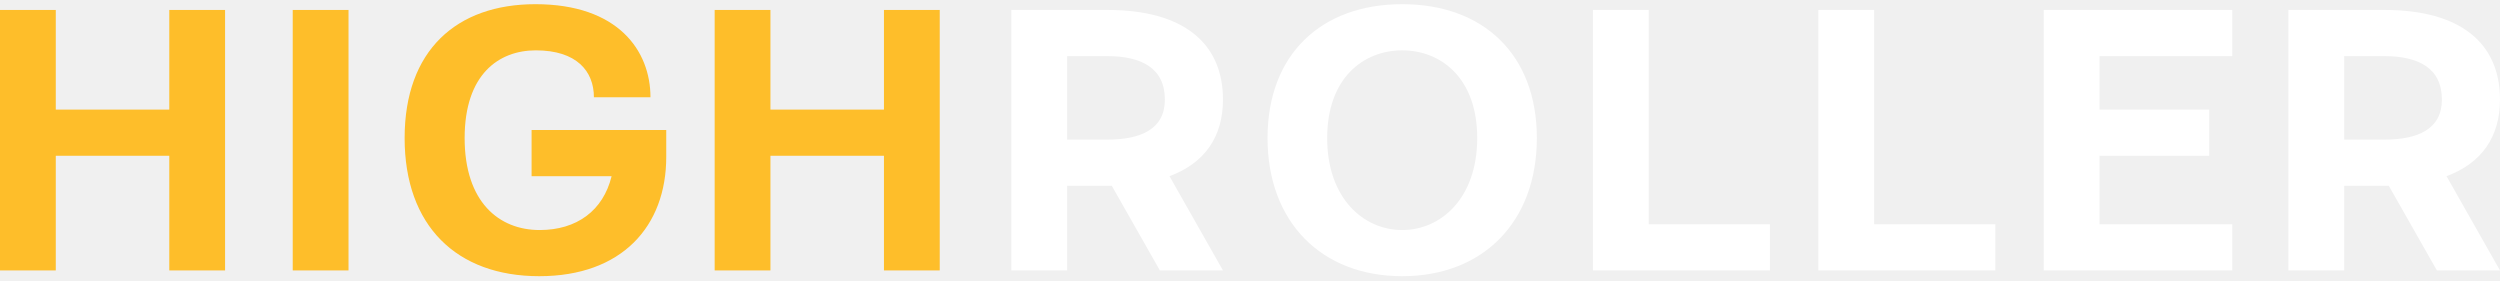
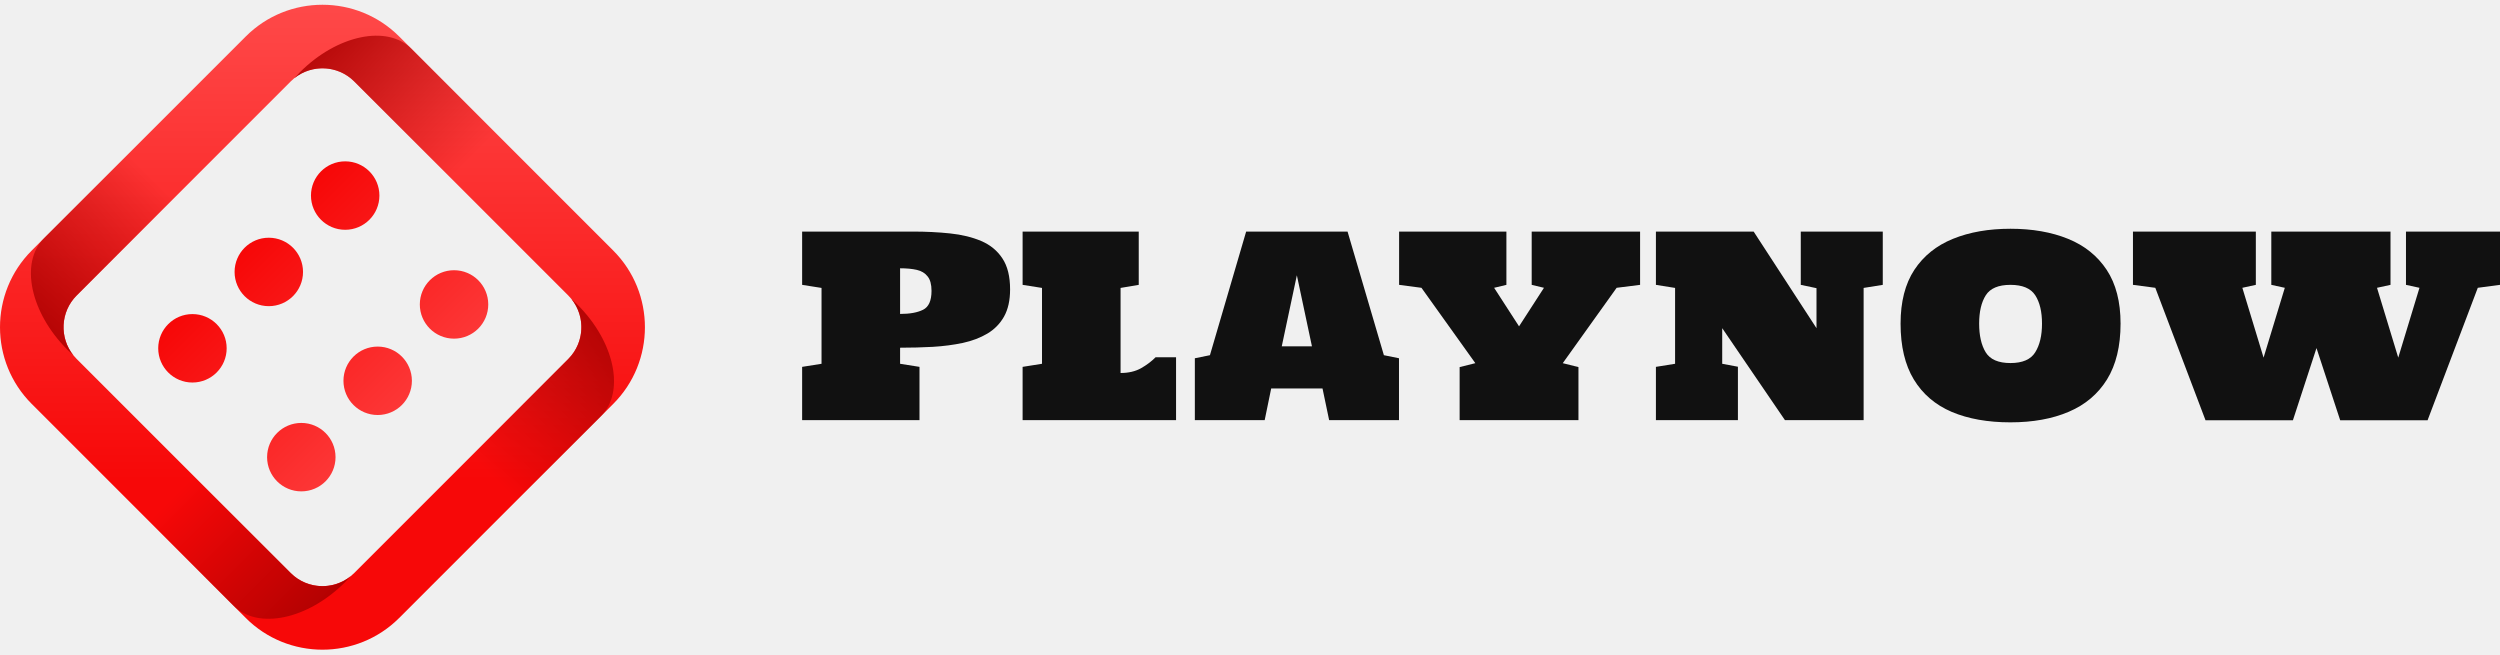
- <svg xmlns="http://www.w3.org/2000/svg" width="214" height="24" viewBox="0 0 214 24" fill="none">
-   <path d="M91.348 11.951H94.773C97.704 11.951 99.713 11.029 99.713 8.526C99.713 5.825 97.704 4.804 94.773 4.804H91.348V11.951ZM86.572 23.148V0.852H94.806C101.294 0.852 104.686 3.685 104.686 8.526C104.686 11.688 103.138 13.96 100.108 15.08L104.686 23.148H99.285L95.168 15.903H91.348V23.148H86.572Z" fill="white" />
-   <path d="M113.606 11.819C113.606 16.957 116.701 19.691 120.028 19.691C123.354 19.691 126.45 16.957 126.45 11.819C126.45 6.682 123.354 4.31 120.028 4.31C116.701 4.31 113.606 6.682 113.606 11.819ZM108.501 11.819C108.501 4.64 113.112 0.358 120.028 0.358C126.944 0.358 131.554 4.64 131.554 11.819C131.554 18.999 126.944 23.642 120.028 23.642C113.112 23.642 108.501 18.999 108.501 11.819Z" fill="white" />
-   <path d="M136.357 23.148V0.852H141.133V19.197H151.507V23.148H136.357Z" fill="white" />
-   <path d="M155.651 23.148V0.852H160.427V19.197H170.801V23.148H155.651Z" fill="white" />
-   <path d="M174.945 23.148V0.852H191.083V4.804H179.721V9.382H189.107V13.334H179.721V19.197H191.083V23.148H174.945Z" fill="white" />
-   <path d="M200.661 11.951H204.086C207.017 11.951 209.026 11.029 209.026 8.526C209.026 5.825 207.017 4.804 204.086 4.804H200.661V11.951ZM195.886 23.148V0.852H204.119C210.607 0.852 213.999 3.685 213.999 8.526C213.999 11.688 212.451 13.96 209.422 15.08L213.999 23.148H208.598L204.481 15.903H200.661V23.148H195.886Z" fill="white" />
-   <path d="M0 23.148V0.852H4.775V9.382H14.491V0.852H19.266V23.148H14.491V13.334H4.775V23.148H0Z" fill="#FEBE2A" />
-   <path d="M25.057 23.148V0.852H29.833V23.148H25.057Z" fill="#FEBE2A" />
-   <path d="M34.636 11.819C34.636 4.31 39.082 0.358 45.833 0.358C52.914 0.358 55.68 4.343 55.68 8.328H50.839C50.839 6.089 49.357 4.31 45.866 4.31C42.704 4.31 39.773 6.352 39.773 11.819C39.773 17.286 42.705 19.691 46.195 19.691C49.357 19.691 51.63 18.044 52.354 15.08H45.504V11.128H57.031V13.433C57.031 19.361 53.243 23.642 46.163 23.642C39.082 23.642 34.636 19.328 34.636 11.819Z" fill="#FEBE2A" />
-   <path d="M61.175 23.148V0.852H65.95V9.382H75.666V0.852H80.441V23.148H75.666V13.334H65.95V23.148H61.175Z" fill="#FEBE2A" />
+ <svg xmlns="http://www.w3.org/2000/svg" width="191" height="50" viewBox="0 0 191 50" fill="none">
+   <path d="M61.283 32.098V28.028L62.765 27.793V21.997L61.283 21.763V17.692H69.734C70.74 17.692 71.691 17.739 72.585 17.833C73.485 17.927 74.279 18.121 74.967 18.414C75.655 18.708 76.192 19.149 76.58 19.737C76.974 20.325 77.171 21.116 77.171 22.11C77.171 22.941 77.018 23.632 76.711 24.182C76.405 24.726 75.98 25.161 75.436 25.486C74.898 25.805 74.273 26.043 73.56 26.199C72.853 26.349 72.091 26.449 71.272 26.499C70.453 26.543 69.618 26.565 68.767 26.565V27.793L70.249 28.028V32.098H61.283ZM68.767 23.985C69.511 23.985 70.096 23.879 70.521 23.666C70.953 23.454 71.168 22.973 71.168 22.222C71.168 21.728 71.068 21.359 70.868 21.116C70.674 20.865 70.399 20.7 70.043 20.618C69.687 20.537 69.261 20.497 68.767 20.497V23.985Z" fill="#111111" />
+   <path d="M78.127 32.098V28.028L79.609 27.793V21.997L78.127 21.763V17.692H87V21.763L85.612 21.997V28.497C86.218 28.497 86.74 28.375 87.178 28.131C87.616 27.881 87.984 27.602 88.285 27.296H89.851V32.098H78.127Z" fill="#111111" />
+   <path d="M91.286 32.098V27.371L92.439 27.137L95.206 17.692H102.953L105.729 27.137L106.883 27.371V32.098H101.546L101.04 29.678H97.119L96.622 32.098H91.286ZM97.926 26.461H100.233L99.08 21.031L97.926 26.461Z" fill="#111111" />
+   <path d="M111.516 32.098V28.046L112.716 27.746L108.599 21.988L106.892 21.763V17.692H115.089V21.763L114.151 21.988L116.055 24.933L117.959 21.988L117.021 21.763V17.692H125.303V21.763L123.511 21.988L119.394 27.746L120.594 28.046V32.098H111.516Z" fill="#111111" />
+   <path d="M126.512 32.098V28.028L127.976 27.793V21.997L126.512 21.763V17.692H133.978L138.78 25.073V22.016L137.579 21.763V17.692H143.844V21.763L142.381 21.997V32.098H136.37L131.577 25.073V27.793L132.777 28.018V32.098H126.512Z" fill="#111111" />
+   <path d="M153.598 32.267C151.866 32.267 150.372 32.001 149.115 31.47C147.858 30.932 146.892 30.107 146.217 28.994C145.542 27.881 145.204 26.458 145.204 24.726C145.204 23.057 145.554 21.688 146.255 20.618C146.961 19.549 147.946 18.758 149.209 18.246C150.472 17.733 151.935 17.477 153.598 17.477C155.268 17.477 156.734 17.733 157.997 18.246C159.26 18.758 160.245 19.549 160.951 20.618C161.658 21.688 162.011 23.057 162.011 24.726C162.011 26.446 161.667 27.865 160.979 28.984C160.292 30.097 159.316 30.923 158.053 31.46C156.796 31.998 155.311 32.267 153.598 32.267ZM153.598 27.737C154.524 27.737 155.155 27.462 155.493 26.912C155.837 26.361 156.009 25.633 156.009 24.726C156.009 23.814 155.837 23.091 155.493 22.56C155.149 22.028 154.517 21.763 153.598 21.763C152.679 21.763 152.051 22.028 151.713 22.56C151.376 23.091 151.207 23.814 151.207 24.726C151.207 25.633 151.372 26.361 151.704 26.912C152.041 27.462 152.673 27.737 153.598 27.737Z" fill="#111111" />
+   <path d="M168.501 32.107L164.665 21.988L162.958 21.763V17.692H172.346V21.763L171.315 21.988L172.937 27.324L174.56 21.988L173.528 21.763V17.692H182.635V21.763L181.603 21.988L183.226 27.324L184.848 21.988L183.817 21.763V17.692H191.001V21.763L189.303 21.988L185.467 32.107H178.79L176.98 26.593L175.179 32.107H168.501Z" fill="#111111" />
+   <g clip-path="url(#clip0_8437_6516)">
+     <path d="M46.849 19.14L30.496 2.786C27.265 -0.444 22.008 -0.444 18.777 2.786L2.424 19.14C-0.808 22.372 -0.808 27.629 2.424 30.86L18.777 47.213C22.008 50.444 27.266 50.444 30.496 47.213L46.849 30.86C50.08 27.629 50.08 22.372 46.849 19.14H46.849ZM27.062 43.778C25.724 45.116 23.547 45.115 22.21 43.778L5.858 27.425C5.771 27.339 5.692 27.25 5.616 27.158C4.526 25.812 4.606 23.826 5.858 22.574L22.211 6.221C23.548 4.884 25.725 4.883 27.062 6.221L43.415 22.574C44.752 23.911 44.752 26.087 43.415 27.425L27.062 43.778Z" fill="url(#paint0_linear_8437_6516)" />
+     <path style="mix-blend-mode:multiply" d="M5.858 22.574L6.8 21.632L9.975 18.457L15.976 12.456L12.542 9.022L3.366 18.198C1.506 20.057 2.303 23.871 5.147 26.715C5.3 26.868 5.456 27.016 5.616 27.157C4.525 25.812 4.606 23.826 5.858 22.573V22.574Z" fill="url(#paint1_linear_8437_6516)" />
+     <path style="mix-blend-mode:multiply" d="M43.415 27.427L42.473 28.369L39.298 31.544L33.297 37.545L36.731 40.978L45.907 31.803C47.767 29.943 46.969 26.129 44.126 23.285C43.972 23.132 43.816 22.984 43.656 22.843C44.747 24.189 44.666 26.174 43.414 27.427H43.415Z" fill="url(#paint2_linear_8437_6516)" />
+     <path style="mix-blend-mode:multiply" d="M27.062 6.222L28.005 7.165L31.179 10.339L37.18 16.34L40.614 12.907L31.438 3.731C29.578 1.871 25.765 2.668 22.921 5.512C22.768 5.665 22.62 5.821 22.479 5.981C23.824 4.891 25.81 4.971 27.062 6.223V6.222Z" fill="url(#paint3_linear_8437_6516)" />
+     <path style="mix-blend-mode:multiply" d="M22.21 43.779L21.268 42.837L18.093 39.662L12.092 33.661L8.658 37.095L17.834 46.271C19.694 48.131 23.508 47.333 26.351 44.49C26.505 44.336 26.653 44.18 26.794 44.02C25.448 45.111 23.462 45.031 22.21 43.778V43.779Z" fill="url(#paint4_linear_8437_6516)" />
+     <path d="M26.372 17.556C27.816 17.556 28.987 16.385 28.987 14.941C28.987 13.498 27.816 12.327 26.372 12.327C24.928 12.327 23.758 13.498 23.758 14.941C23.758 16.385 24.928 17.556 26.372 17.556Z" fill="url(#paint5_linear_8437_6516)" />
+     <path d="M20.536 23.391C21.98 23.391 23.151 22.22 23.151 20.776C23.151 19.333 21.98 18.162 20.536 18.162C19.092 18.162 17.922 19.333 17.922 20.776C17.922 22.22 19.092 23.391 20.536 23.391Z" fill="url(#paint6_linear_8437_6516)" />
+     <path d="M14.702 29.225C16.146 29.225 17.317 28.054 17.317 26.61C17.317 25.167 16.146 23.996 14.702 23.996C13.258 23.996 12.088 25.167 12.088 26.61C12.088 28.054 13.258 29.225 14.702 29.225Z" fill="url(#paint7_linear_8437_6516)" />
+     <path d="M34.689 25.873C36.133 25.873 37.303 24.703 37.303 23.259C37.303 21.815 36.133 20.645 34.689 20.645C33.245 20.645 32.074 21.815 32.074 23.259C32.074 24.703 33.245 25.873 34.689 25.873Z" fill="url(#paint8_linear_8437_6516)" />
+     <path d="M28.855 31.707C30.299 31.707 31.469 30.537 31.469 29.093C31.469 27.649 30.299 26.479 28.855 26.479C27.411 26.479 26.24 27.649 26.24 29.093C26.24 30.537 27.411 31.707 28.855 31.707Z" fill="url(#paint9_linear_8437_6516)" />
+     <path d="M23.021 37.541C24.465 37.541 25.635 36.371 25.635 34.927C25.635 33.483 24.465 32.312 23.021 32.312C21.577 32.312 20.406 33.483 20.406 34.927C20.406 36.371 21.577 37.541 23.021 37.541Z" fill="url(#paint10_linear_8437_6516)" />
+   </g>
+   <defs>
+     <linearGradient id="paint0_linear_8437_6516" x1="24.636" y1="-2.095" x2="24.636" y2="36.711" gradientUnits="userSpaceOnUse">
+       <stop stop-color="#FF4D4D" />
+       <stop offset="1" stop-color="#F70808" />
+     </linearGradient>
+     <linearGradient id="paint1_linear_8437_6516" x1="1.34" y1="25.828" x2="12.623" y2="14.546" gradientUnits="userSpaceOnUse">
+       <stop stop-color="#AF0808" />
+       <stop offset="1" stop-color="white" />
+     </linearGradient>
+     <linearGradient id="paint2_linear_8437_6516" x1="47.932" y1="24.172" x2="36.65" y2="35.455" gradientUnits="userSpaceOnUse">
+       <stop stop-color="#AF0808" />
+       <stop offset="1" stop-color="white" />
+     </linearGradient>
+     <linearGradient id="paint3_linear_8437_6516" x1="23.808" y1="1.706" x2="35.09" y2="12.989" gradientUnits="userSpaceOnUse">
+       <stop stop-color="#AF0808" />
+       <stop offset="1" stop-color="white" />
+     </linearGradient>
+     <linearGradient id="paint4_linear_8437_6516" x1="25.464" y1="48.296" x2="14.182" y2="37.014" gradientUnits="userSpaceOnUse">
+       <stop stop-color="#AF0808" />
+       <stop offset="1" stop-color="white" />
+     </linearGradient>
+     <linearGradient id="paint5_linear_8437_6516" x1="42.385" y1="30.954" x2="24.674" y2="13.243" gradientUnits="userSpaceOnUse">
+       <stop stop-color="#FF4D4D" />
+       <stop offset="1" stop-color="#F70808" />
+     </linearGradient>
+     <linearGradient id="paint6_linear_8437_6516" x1="36.549" y1="36.789" x2="18.838" y2="19.078" gradientUnits="userSpaceOnUse">
+       <stop stop-color="#FF4D4D" />
+       <stop offset="1" stop-color="#F70808" />
+     </linearGradient>
+     <linearGradient id="paint7_linear_8437_6516" x1="30.715" y1="42.624" x2="13.004" y2="24.912" gradientUnits="userSpaceOnUse">
+       <stop stop-color="#FF4D4D" />
+       <stop offset="1" stop-color="#F70808" />
+     </linearGradient>
+     <linearGradient id="paint8_linear_8437_6516" x1="42.385" y1="30.954" x2="24.674" y2="13.243" gradientUnits="userSpaceOnUse">
+       <stop stop-color="#FF4D4D" />
+       <stop offset="1" stop-color="#F70808" />
+     </linearGradient>
+     <linearGradient id="paint9_linear_8437_6516" x1="36.55" y1="36.789" x2="18.839" y2="19.078" gradientUnits="userSpaceOnUse">
+       <stop stop-color="#FF4D4D" />
+       <stop offset="1" stop-color="#F70808" />
+     </linearGradient>
+     <linearGradient id="paint10_linear_8437_6516" x1="30.716" y1="42.623" x2="13.005" y2="24.911" gradientUnits="userSpaceOnUse">
+       <stop stop-color="#FF4D4D" />
+       <stop offset="1" stop-color="#F70808" />
+     </linearGradient>
+     <clipPath id="clip0_8437_6516">
+       <rect width="49.272" height="49.272" fill="white" transform="translate(0 0.364258)" />
+     </clipPath>
+   </defs>
</svg>
